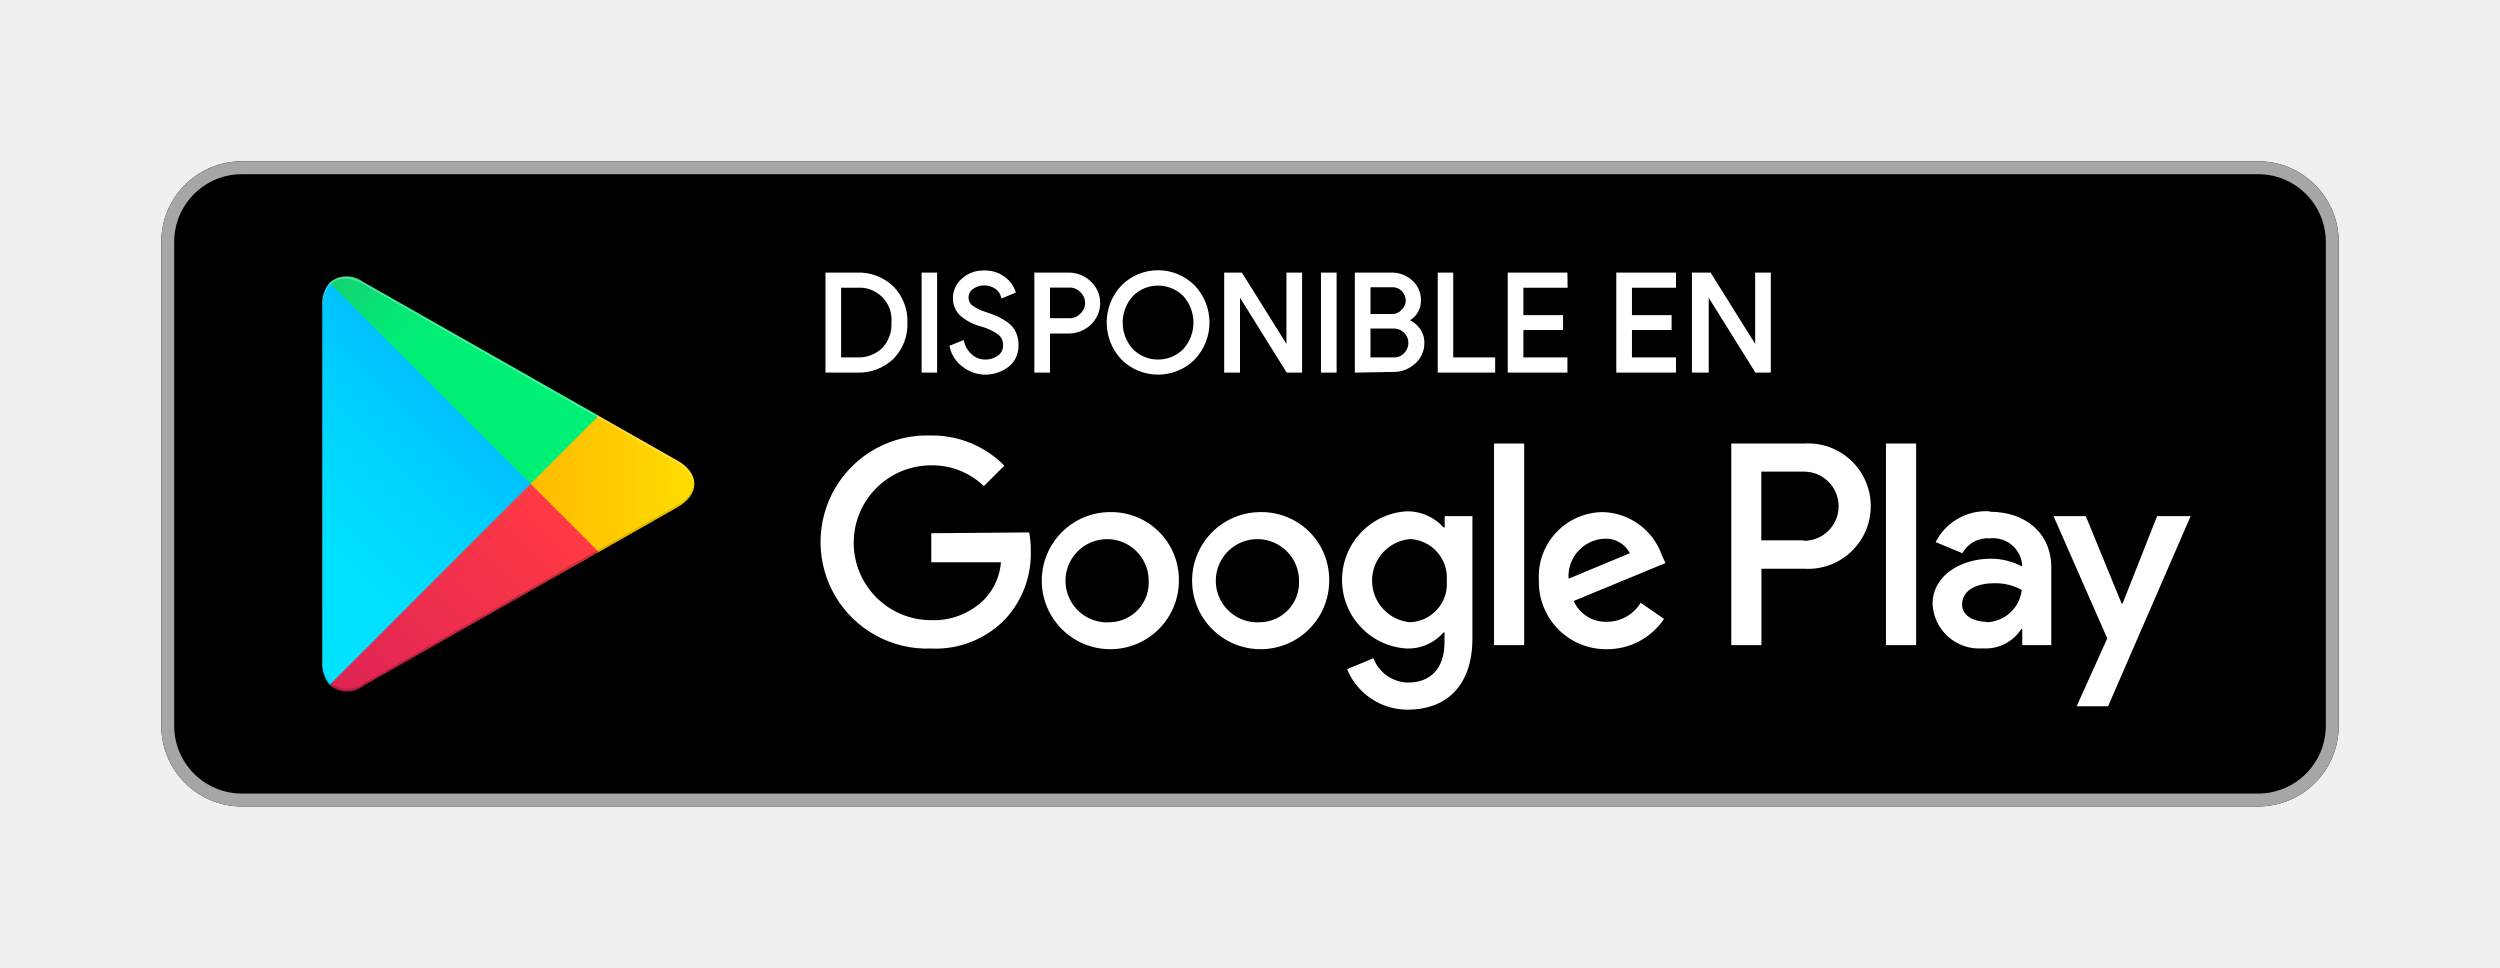
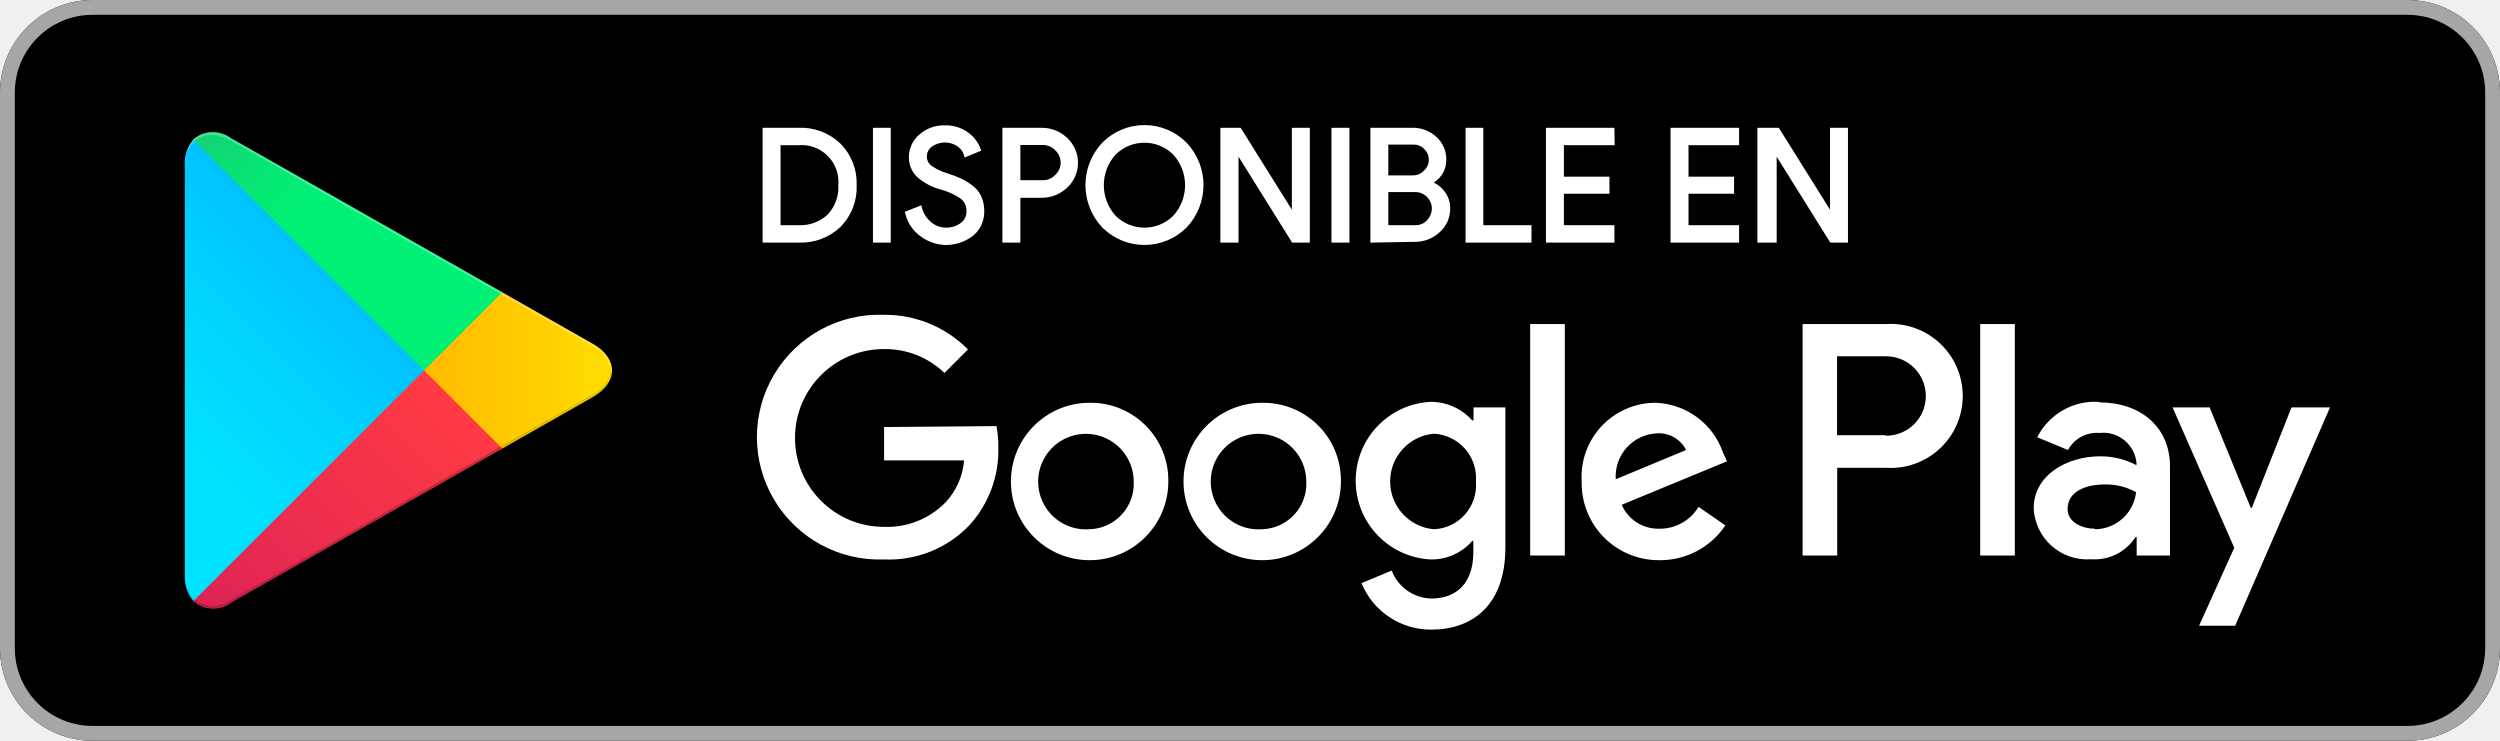
- <svg xmlns="http://www.w3.org/2000/svg" viewBox="0 0 155 60">
+ <svg xmlns="http://www.w3.org/2000/svg" viewBox="10 10 135 40">
  <defs>
    <linearGradient id="a" x1="31.8" y1="183.29" x2="15.02" y2="166.51" gradientTransform="matrix(1 0 0 -1 0 202)" gradientUnits="userSpaceOnUse">
      <stop offset="0" stop-color="#00a0ff" />
      <stop offset=".01" stop-color="#00a1ff" />
      <stop offset=".26" stop-color="#00beff" />
      <stop offset=".51" stop-color="#00d2ff" />
      <stop offset=".76" stop-color="#00dfff" />
      <stop offset="1" stop-color="#00e3ff" />
    </linearGradient>
    <linearGradient id="b" x1="43.83" y1="172" x2="19.64" y2="172" gradientTransform="matrix(1 0 0 -1 0 202)" gradientUnits="userSpaceOnUse">
      <stop offset="0" stop-color="#ffe000" />
      <stop offset=".41" stop-color="#ffbd00" />
      <stop offset=".78" stop-color="orange" />
      <stop offset="1" stop-color="#ff9c00" />
    </linearGradient>
    <linearGradient id="c" x1="34.83" y1="169.7" x2="12.07" y2="146.95" gradientTransform="matrix(1 0 0 -1 0 202)" gradientUnits="userSpaceOnUse">
      <stop offset="0" stop-color="#ff3a44" />
      <stop offset="1" stop-color="#c31162" />
    </linearGradient>
    <linearGradient id="d" x1="17.3" y1="191.82" x2="27.46" y2="181.66" gradientTransform="matrix(1 0 0 -1 0 202)" gradientUnits="userSpaceOnUse">
      <stop offset="0" stop-color="#32a071" />
      <stop offset=".07" stop-color="#2da771" />
      <stop offset=".48" stop-color="#15cf74" />
      <stop offset=".8" stop-color="#06e775" />
      <stop offset="1" stop-color="#00f076" />
    </linearGradient>
  </defs>
  <path fill="none" d="M0 0h155v60H0z" />
  <rect x="10" y="10" width="135" height="40" rx="5" ry="5" />
  <path d="M140 10.8a4.2 4.2 0 0 1 4.2 4.2v30a4.2 4.2 0 0 1-4.2 4.2H15a4.2 4.2 0 0 1-4.2-4.2V15a4.2 4.2 0 0 1 4.2-4.2h125m0-.8H15a5 5 0 0 0-5 5v30a5 5 0 0 0 5 5h125a5 5 0 0 0 5-5V15a5 5 0 0 0-5-5z" fill="#a6a6a6" />
  <path d="M78.14 31.75A4.25 4.25 0 1 0 82.41 36a4.19 4.19 0 0 0-4.27-4.25zm0 6.83a2.58 2.58 0 1 1 2.4-2.58 2.46 2.46 0 0 1-2.4 2.58zm-9.31-6.83A4.25 4.25 0 1 0 73.09 36a4.19 4.19 0 0 0-4.27-4.25zm0 6.83A2.58 2.58 0 1 1 71.22 36a2.46 2.46 0 0 1-2.4 2.58zm-11.09-5.52v1.8h4.32a3.77 3.77 0 0 1-1 2.27 4.42 4.42 0 0 1-3.33 1.32 4.8 4.8 0 0 1 0-9.6A4.6 4.6 0 0 1 61 30.14l1.27-1.27A6.29 6.29 0 0 0 57.74 27a6.61 6.61 0 1 0 0 13.21 6 6 0 0 0 4.61-1.85 6 6 0 0 0 1.56-4.22 5.87 5.87 0 0 0-.1-1.13zm45.31 1.4a4 4 0 0 0-3.64-2.71 4 4 0 0 0-4 4.25 4.16 4.16 0 0 0 4.22 4.25 4.23 4.23 0 0 0 3.54-1.88l-1.45-1a2.43 2.43 0 0 1-2.09 1.18 2.16 2.16 0 0 1-2.06-1.29l5.69-2.35zm-5.8 1.42a2.33 2.33 0 0 1 2.22-2.48 1.65 1.65 0 0 1 1.58.9zM92.63 40h1.87V27.5h-1.87zm-3.06-7.3h-.07a3 3 0 0 0-2.24-1 4.26 4.26 0 0 0 0 8.51 2.9 2.9 0 0 0 2.24-1h.06v.61c0 1.63-.87 2.5-2.27 2.5a2.35 2.35 0 0 1-2.14-1.51l-1.63.68A4.05 4.05 0 0 0 87.29 44c2.19 0 4-1.29 4-4.43V32h-1.72zm-2.14 5.88a2.59 2.59 0 0 1 0-5.16A2.4 2.4 0 0 1 89.7 36a2.38 2.38 0 0 1-2.28 2.58zm24.38-11.08h-4.47V40h1.87v-4.74h2.61a3.89 3.89 0 1 0 0-7.76zm0 6h-2.61v-4.26h2.65a2.14 2.14 0 1 1 0 4.29zm11.53-1.8a3.5 3.5 0 0 0-3.33 1.91l1.66.69a1.77 1.77 0 0 1 1.7-.92 1.8 1.8 0 0 1 2 1.61v.13a4.13 4.13 0 0 0-1.95-.48c-1.79 0-3.6 1-3.6 2.81a2.89 2.89 0 0 0 3.1 2.75 2.63 2.63 0 0 0 2.4-1.2h.06v1h1.8v-4.81c0-2.19-1.66-3.46-3.79-3.46zm-.23 6.85c-.61 0-1.46-.31-1.46-1.06 0-1 1.06-1.33 2-1.33a3.32 3.32 0 0 1 1.7.42 2.26 2.26 0 0 1-2.19 2zM133.74 32l-2.14 5.42h-.06L129.32 32h-2l3.33 7.58-1.9 4.21h1.95L135.82 32zm-16.81 8h1.87V27.5h-1.87z" fill="#fff" />
  <path d="M20.44 17.54a2 2 0 0 0-.46 1.4v22.12a2 2 0 0 0 .46 1.4l.07.07L32.9 30.15v-.29L20.51 17.47z" fill="url(#a)" />
  <path d="M37 34.28l-4.1-4.13v-.29l4.1-4.14.09.05L42 28.56c1.4.79 1.4 2.09 0 2.89l-4.89 2.78z" fill="url(#b)" />
  <path d="M37.12 34.22L32.9 30 20.44 42.46a1.63 1.63 0 0 0 2.08.06l14.61-8.3" fill="url(#c)" />
  <path d="M37.12 25.78l-14.61-8.3a1.63 1.63 0 0 0-2.08.06L32.9 30z" fill="url(#d)" />
  <path d="M37 34.13l-14.49 8.25a1.67 1.67 0 0 1-2 0l-.07.07.07.07a1.66 1.66 0 0 0 2 0l14.61-8.3z" style="isolation:isolate" opacity=".2" />
  <path d="M20.44 42.32a2 2 0 0 1-.46-1.4v.15a2 2 0 0 0 .46 1.4l.07-.07zM42 31.3l-5 2.83.09.09L42 31.44A1.75 1.75 0 0 0 43 30a1.86 1.86 0 0 1-1 1.3z" style="isolation:isolate" opacity=".12" />
  <path d="M22.51 17.62L42 28.7a1.86 1.86 0 0 1 1 1.3 1.75 1.75 0 0 0-1-1.44L22.51 17.48c-1.4-.79-2.54-.13-2.54 1.47v.15c.03-1.61 1.15-2.27 2.54-1.48z" style="isolation:isolate" fill="#fff" opacity=".25" />
  <path d="M51.28 23v-6h1.83a3 3 0 0 1 2.21.83 2.94 2.94 0 0 1 .84 2.17 2.94 2.94 0 0 1-.83 2.17 3 3 0 0 1-2.21.83zm.77-.74h1.06a2.25 2.25 0 0 0 1.65-.6 2.23 2.23 0 0 0 .61-1.66 2.09 2.09 0 0 0-2.25-2.26h-1.07zM57.24 23v-6H58v6zM61.08 23.13a2.24 2.24 0 0 1-1.28-.43 2 2 0 0 1-.82-1.2l.7-.28a1.61 1.61 0 0 0 .51.83 1.3 1.3 0 0 0 .88.34 1.4 1.4 0 0 0 .86-.26.84.84 0 0 0 .36-.72.92.92 0 0 0-.36-.77 3.68 3.68 0 0 0-1.13-.51 3 3 0 0 1-1.21-.65 1.36 1.36 0 0 1-.41-1 1.49 1.49 0 0 1 .51-1.12 1.87 1.87 0 0 1 1.31-.49 1.93 1.93 0 0 1 1.24.38 1.76 1.76 0 0 1 .62.83l-.7.29a1 1 0 0 0-.37-.53 1.31 1.31 0 0 0-1.53 0 .75.75 0 0 0-.31.62.7.7 0 0 0 .29.57 2.78 2.78 0 0 0 .85.41 7.24 7.24 0 0 1 .74.28 3.38 3.38 0 0 1 .6.36 1.42 1.42 0 0 1 .46.55 1.79 1.79 0 0 1 .16.77 1.65 1.65 0 0 1-.18.78 1.46 1.46 0 0 1-.48.54 2.37 2.37 0 0 1-.64.31 2.4 2.4 0 0 1-.67.1zM65 23h-.77v-6h2a1.9 1.9 0 0 1 1.32.51 1.74 1.74 0 0 1 0 2.56 1.89 1.89 0 0 1-1.32.51H65zm0-3.17h1.29a1 1 0 0 0 .78-.33 1 1 0 0 0 0-1.44 1 1 0 0 0-.78-.33H65zM74 22.22a3.12 3.12 0 0 1-4.4 0 3.24 3.24 0 0 1 0-4.45 3.1 3.1 0 0 1 4.4 0 3.23 3.23 0 0 1 0 4.45zm-3.83-.5a2.31 2.31 0 0 0 3.26 0 2.56 2.56 0 0 0 0-3.44 2.31 2.31 0 0 0-3.26 0 2.56 2.56 0 0 0 0 3.44zM76 23v-6h.94l2.92 4.67V17h.77v6h-.8l-3.05-4.89V23zM82 23v-6h.77v6zM84.1 23v-6h2.17a1.76 1.76 0 0 1 1.22.46 1.51 1.51 0 0 1 .51 1.17 1.31 1.31 0 0 1-.22.75 1.39 1.39 0 0 1-.59.49 1.52 1.52 0 0 1 .73.52 1.36 1.36 0 0 1 .29.86 1.57 1.57 0 0 1-.54 1.22 1.85 1.85 0 0 1-1.28.49zm.77-3.43h1.4a.9.9 0 0 0 .7-.29A.89.89 0 0 0 87 18a.86.86 0 0 0-.67-.29h-1.46zm0 2.69h1.55a.92.92 0 0 0 .72-.31 1 1 0 0 0 .28-.68 1 1 0 0 0-1-1h-1.55zM89.24 23v-6H90v5.26h2.6V23zM97.09 17.74h-2.74v1.9h2.46v.72h-2.46v1.9h2.73V23h-3.5v-6h3.5zM103.81 17.74h-2.73v1.9h2.46v.72h-2.46v1.9h2.73V23h-3.5v-6h3.5zM105 23v-6h1l2.92 4.67V17h.77v6h-.8l-3.05-4.89V23z" fill="#fff" stroke="#fff" stroke-miterlimit="10" stroke-width=".2" />
</svg>
